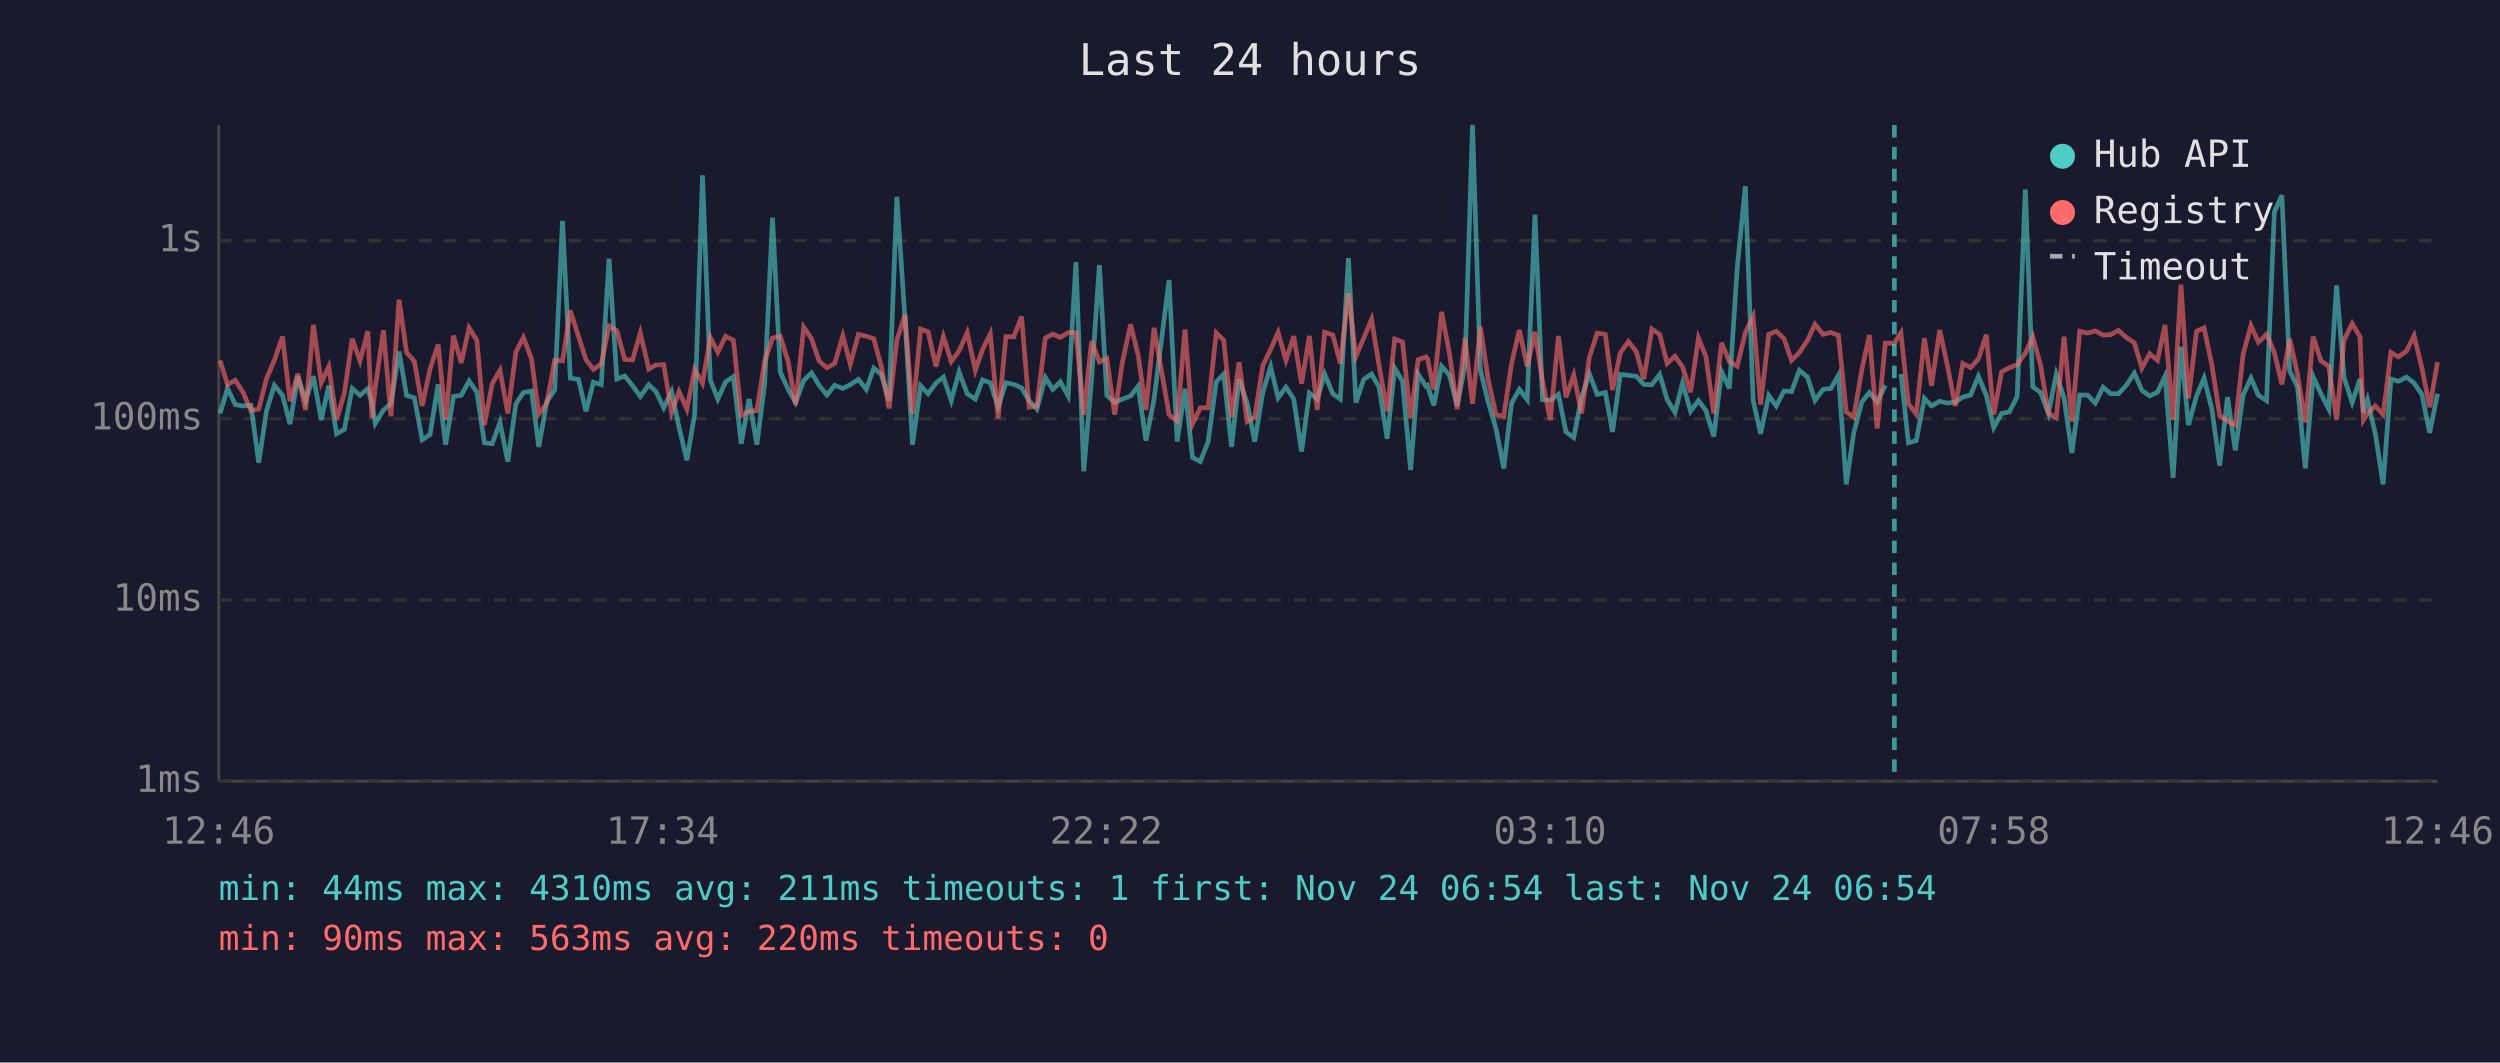
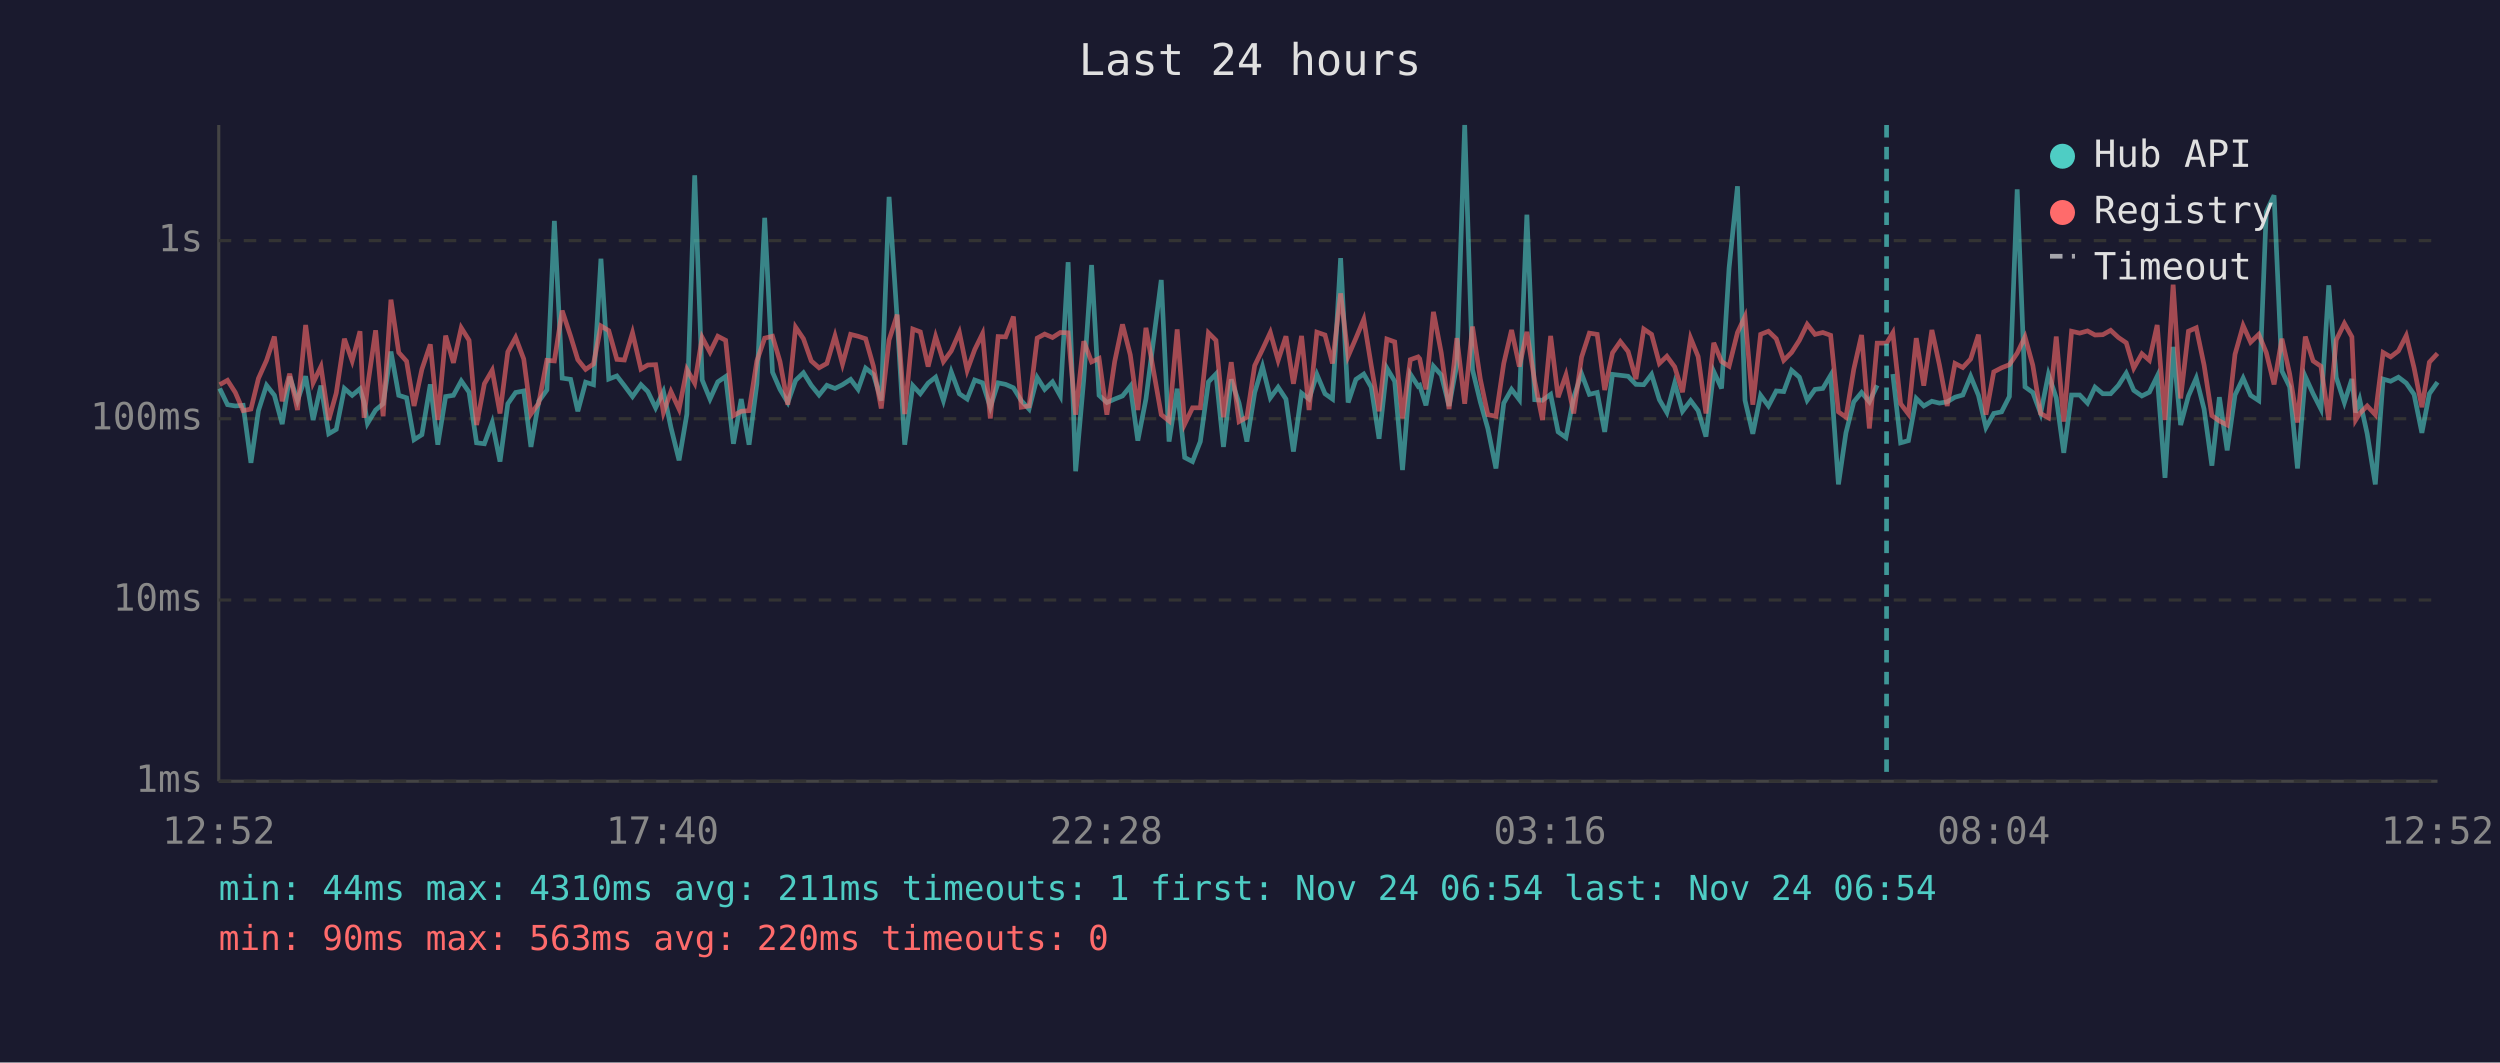
<svg xmlns="http://www.w3.org/2000/svg" viewBox="0 0 800 340" font-family="monospace" font-size="12">
  <rect width="800" height="340" fill="#1a1a2e" />
  <text x="400" y="24" fill="#e0e0e0" font-size="14" text-anchor="middle">Last 24 hours</text>
  <line x1="70" y1="40" x2="70" y2="250" stroke="#444" stroke-width="1" />
  <line x1="70" y1="250" x2="780" y2="250" stroke="#444" stroke-width="1" />
  <line x1="70" y1="250" x2="780" y2="250" stroke="#333" stroke-width="1" stroke-dasharray="4" />
  <text x="65" y="250" fill="#888" text-anchor="end" dominant-baseline="middle">1ms</text>
  <line x1="70" y1="192" x2="780" y2="192" stroke="#333" stroke-width="1" stroke-dasharray="4" />
  <text x="65" y="192" fill="#888" text-anchor="end" dominant-baseline="middle">10ms</text>
  <line x1="70" y1="134" x2="780" y2="134" stroke="#333" stroke-width="1" stroke-dasharray="4" />
  <text x="65" y="134" fill="#888" text-anchor="end" dominant-baseline="middle">100ms</text>
  <line x1="70" y1="77" x2="780" y2="77" stroke="#333" stroke-width="1" stroke-dasharray="4" />
  <text x="65" y="77" fill="#888" text-anchor="end" dominant-baseline="middle">1s</text>
-   <text x="70" y="270" fill="#888" text-anchor="middle">12:46</text>
-   <text x="212" y="270" fill="#888" text-anchor="middle">17:34</text>
-   <text x="354" y="270" fill="#888" text-anchor="middle">22:22</text>
-   <text x="496" y="270" fill="#888" text-anchor="middle">03:10</text>
-   <text x="638" y="270" fill="#888" text-anchor="middle">07:58</text>
-   <text x="780" y="270" fill="#888" text-anchor="middle">12:46</text>
-   <polyline points="70.4,132.3 72.8,124.3 75.3,129.5 77.8,129.9 80.3,129.7 82.8,148.1 85.3,131.4 87.8,123.3 90.4,126.5 92.8,135.7 95.3,120.5 97.8,128.2 100.3,120.4 102.8,134.4 105.2,123.4 107.7,138.8 110.2,137.4 112.7,124.3 115.2,126.5 117.7,124.4 119.0,128.8 120.1,135.5 122.7,131.2 125.1,129.2 127.7,112.5 130.1,126.5 132.6,127.3 135.1,140.7 137.6,139.1 140.2,123.0 142.6,142.3 145.1,126.9 147.6,126.5 150.1,121.9 152.6,125.5 155.0,141.7 157.5,142.0 160.0,135.2 162.5,147.7 165.1,129.2 167.5,125.6 170.1,125.1 172.4,143.0 175.0,128.4 177.5,124.8 180.0,70.7 182.5,121.0 185.1,121.4 187.5,131.6 189.9,122.3 192.4,123.1 194.9,82.8 197.4,121.3 199.9,120.3 202.4,123.4 204.9,126.9 207.6,123.1 209.9,125.3 212.4,130.5 214.9,125.3 217.3,136.8 219.8,147.3 222.3,132.5 224.8,56.1 227.3,121.6 229.7,127.7 232.2,122.2 234.7,120.5 237.2,142.0 239.7,127.7 242.2,142.3 244.7,122.8 247.2,69.7 249.7,119.1 252.2,124.6 254.6,128.8 257.2,121.7 259.7,119.3 262.1,123.3 264.6,126.4 267.1,123.3 269.7,124.3 272.1,123.1 274.7,121.4 277.2,124.6 279.6,117.8 282.0,119.8 284.5,128.2 287.0,63.0 289.6,102.2 292.0,142.3 294.6,123.4 297.0,126.0 299.5,122.6 301.9,120.7 304.4,128.2 306.9,119.0 309.5,126.0 312.1,127.7 314.4,121.6 316.9,122.5 319.4,130.3 321.9,122.5 324.4,123.0 326.9,124.1 329.3,128.2 331.8,130.9 334.5,120.8 336.9,124.6 339.3,122.2 341.8,126.7 344.3,83.9 346.8,150.8 349.3,121.4 351.8,84.8 354.2,126.5 356.7,128.8 359.2,127.7 361.8,126.7 364.2,123.6 366.7,141.0 369.3,127.7 374.1,89.6 376.7,141.3 379.2,124.4 381.6,146.4 384.1,147.7 386.6,141.3 389.2,122.2 391.6,119.7 394.1,143.0 396.5,121.4 399.1,129.0 401.5,141.3 404.1,125.6 406.6,117.3 409.0,127.3 411.5,123.9 414.0,127.7 416.5,144.5 419.0,125.8 421.5,127.7 423.9,119.8 426.5,126.0 428.9,127.7 431.5,82.6 433.9,128.8 436.4,121.4 438.9,119.7 441.3,123.9 443.9,140.4 446.3,117.8 448.8,122.0 451.4,150.4 453.8,119.7 456.3,123.6 456.8,123.3 458.8,129.7 461.3,117.2 463.8,120.0 466.3,129.9 468.8,116.7 471.2,40.0 473.7,118.3 476.2,128.6 478.7,137.1 481.2,149.9 483.7,129.0 486.2,124.6 488.7,127.9 491.2,68.7 493.6,127.9 496.1,128.1 498.7,126.2 501.1,138.2 503.6,140.0 506.1,127.1 508.6,119.6 511.1,126.2 513.7,125.6 516.0,138.2 518.5,119.8 521.1,120.1 523.6,120.4 526.0,123.0 528.6,123.1 531.1,119.8 533.5,127.9 536.0,132.0 538.4,122.6 541.0,131.6 543.5,128.2 545.9,131.4 548.4,139.7 550.9,118.9 553.4,124.3 555.9,85.8 558.5,59.6 561.0,128.1 563.4,138.8 566.0,126.5 568.4,129.9 570.9,125.1 573.3,125.3 575.8,118.5 578.4,120.7 580.8,128.1 583.4,124.6 585.9,124.3 588.3,120.1 590.8,155.0 593.2,138.5 595.8,128.6 598.2,125.6 600.7,128.6 603.3,123.3" fill="none" stroke="#4ecdc4" stroke-width="1.5" opacity="0.6" />
-   <polyline points="608.3,119.7 610.7,141.7 613.2,141.0 615.8,127.5 618.1,129.9 620.7,128.4 623.1,129.0 625.7,128.6 628.1,127.1 630.6,126.4 633.1,120.4 635.6,126.5 638.0,136.8 640.5,132.3 643.0,131.8 645.5,126.9 648.1,60.6 650.5,123.8 653.0,125.6 655.5,132.3 658.0,119.8 660.5,127.3 663.0,144.9 665.5,126.4 668.0,126.4 670.5,129.0 673.0,123.9 675.4,126.0 677.9,126.0 680.4,123.3 683.0,119.4 685.4,124.9 687.9,126.7 690.4,125.5 692.8,120.4 695.4,152.9 697.9,111.0 700.3,136.0 702.9,126.7 705.3,121.0 707.8,130.9 710.3,149.0 712.8,127.1 715.3,144.1 717.8,126.4 720.3,121.0 722.7,126.5 725.3,128.2 727.8,67.8 730.2,62.5 732.7,118.7 735.2,123.8 737.7,149.9 740.2,120.5 742.7,126.0 745.2,130.9 747.7,91.3 750.1,120.8 752.7,128.8 755.2,121.3 756.3,132.0 757.6,127.9 760.1,138.8 762.6,155.0 765.1,121.3 767.5,122.0 770.1,120.7 772.5,122.6 775.0,126.2 777.5,138.5 780.0,126.0" fill="none" stroke="#4ecdc4" stroke-width="1.5" opacity="0.6" />
-   <polyline points="70.4,115.3 72.8,123.1 75.3,121.7 77.8,125.6 80.3,131.4 82.8,130.9 85.3,121.1 87.8,115.3 90.4,107.7 92.8,128.4 95.3,119.6 97.8,131.2 100.3,104.0 102.8,122.5 105.2,117.3 107.7,134.4 110.2,125.8 112.7,108.4 115.2,115.5 117.7,106.0 119.0,133.7 120.1,123.8 122.7,105.7 125.1,133.2 127.7,95.9 130.1,112.8 132.6,115.6 135.1,129.9 137.6,118.2 140.2,110.2 142.6,134.4 145.1,107.4 147.6,116.1 150.1,104.9 152.6,108.9 155.0,136.0 157.5,122.8 160.0,118.5 162.5,132.3 165.1,112.6 167.5,108.0 170.1,114.9 172.4,132.5 175.0,129.0 177.5,115.3 180.0,115.5 182.5,99.4 185.1,107.6 187.5,115.1 189.9,118.2 192.4,116.5 194.9,104.3 197.4,105.8 199.9,115.0 202.4,115.2 204.9,106.5 207.6,118.1 209.9,116.8 212.4,116.7 214.9,132.0 217.3,125.3 219.8,130.9 222.3,118.2 224.8,122.6 227.3,108.0 229.7,112.7 232.2,107.6 234.7,108.9 237.2,133.0 239.7,131.6 242.2,131.4 244.7,115.5 247.2,108.2 249.7,107.6 252.2,115.7 254.6,129.5 257.2,104.7 259.7,108.4 262.1,115.5 264.6,117.7 267.1,116.3 269.7,107.5 272.1,116.5 274.7,107.0 277.2,107.6 279.6,108.4 282.0,117.2 284.5,130.7 287.0,108.8 289.6,100.7 292.0,132.5 294.6,105.3 297.0,106.2 299.5,117.3 301.9,107.7 304.4,115.7 306.9,112.3 309.5,106.4 312.1,118.5 314.4,111.9 316.9,106.8 319.4,133.9 321.9,107.7 324.4,107.8 326.9,101.3 329.3,130.3 331.8,129.9 334.5,108.2 336.9,106.9 339.3,108.0 341.8,106.4 344.3,106.5 346.8,132.7 349.3,109.2 351.8,115.8 354.2,114.7 356.7,132.7 359.2,115.7 361.8,103.8 364.2,113.6 366.7,131.2 369.3,104.9 374.1,132.7 376.7,134.7 379.2,105.4 381.6,135.7 384.1,130.5 386.6,130.5 389.2,106.5 391.6,108.9 394.1,133.5 396.5,115.9 399.1,134.9 401.5,133.5 404.1,117.0 406.6,111.8 409.0,106.4 411.5,115.3 414.0,107.6 416.5,122.8 419.0,107.5 421.5,131.2 423.9,106.3 426.5,107.2 428.9,116.3 431.5,93.9 433.9,114.0 436.4,108.2 438.9,102.2 441.3,117.0 443.9,131.6 446.3,108.5 448.8,109.4 451.4,133.9 453.8,115.1 456.3,114.2 456.8,114.8 458.8,124.6 461.3,99.8 463.8,112.9 466.3,130.9 468.8,108.2 471.2,129.2 473.7,104.5 476.2,121.3 478.7,132.7 481.2,133.2 483.7,116.3 486.2,105.6 488.7,117.3 491.2,106.2 493.6,122.0 496.1,134.4 498.7,107.5 501.1,127.1 503.6,120.0 506.1,132.3 508.6,114.3 511.1,106.6 513.7,107.0 516.0,124.8 518.5,112.9 521.1,109.3 523.6,112.5 526.0,121.3 528.6,105.3 531.1,107.0 533.5,116.3 536.0,114.0 538.4,117.4 541.0,125.5 543.5,108.2 545.9,114.1 548.4,132.3 550.9,109.7 553.4,115.7 555.9,117.2 558.5,106.4 561.0,101.3 563.4,129.5 566.0,107.0 568.4,106.0 570.9,108.4 573.3,115.3 575.8,112.8 578.4,108.9 580.8,103.8 583.4,107.0 585.9,106.4 588.3,107.3 590.8,131.8 593.2,133.5 595.8,118.2 598.2,107.2 600.7,137.1 603.3,109.8 606.2,109.8 608.3,106.5 610.7,129.2 613.2,132.5 615.8,108.2 618.1,123.4 620.7,105.6 623.1,116.7 625.7,129.9 628.1,116.3 630.6,117.6 633.1,114.9 635.6,107.1 638.0,132.7 640.5,119.0 643.0,117.7 645.5,116.7 648.1,113.0 650.5,107.8 653.0,116.9 655.5,132.3 658.0,133.7 660.5,107.7 663.0,134.9 665.5,106.0 668.0,106.6 670.5,105.9 673.0,107.2 675.4,107.1 677.9,105.7 680.4,108.0 683.0,109.7 685.4,117.8 687.9,113.2 690.4,115.3 692.8,104.0 695.4,134.4 697.9,91.1 700.3,127.5 702.9,106.0 705.3,104.9 707.8,116.8 710.3,133.0 712.8,134.7 715.3,136.0 717.8,113.4 720.3,104.2 722.7,109.5 725.3,107.0 727.8,112.8 730.2,123.0 732.7,108.4 735.2,119.7 737.7,135.2 740.2,107.7 742.7,115.5 745.2,117.2 747.7,134.4 750.1,108.8 752.7,103.5 755.2,107.8 756.3,134.4 757.6,132.3 760.1,129.9 762.6,132.7 765.1,112.8 767.5,114.2 770.1,112.3 772.5,107.4 775.0,117.7 777.5,130.3 780.0,115.9" fill="none" stroke="#ff6b6b" stroke-width="1.5" opacity="0.6" />
-   <line x1="606.2" y1="40" x2="606.2" y2="250" stroke="#4ecdc4" stroke-width="1.5" stroke-dasharray="4,3" opacity="0.7" />
+   <text x="70" y="270" fill="#888" text-anchor="middle">12:52</text>
+   <text x="212" y="270" fill="#888" text-anchor="middle">17:40</text>
+   <text x="354" y="270" fill="#888" text-anchor="middle">22:28</text>
+   <text x="496" y="270" fill="#888" text-anchor="middle">03:16</text>
+   <text x="638" y="270" fill="#888" text-anchor="middle">08:04</text>
+   <text x="780" y="270" fill="#888" text-anchor="middle">12:52</text>
+   <polyline points="70.3,124.3 72.8,129.5 75.3,129.9 77.8,129.7 80.3,148.1 82.7,131.4 85.3,123.3 87.8,126.5 90.3,135.7 92.7,120.5 95.2,128.2 97.8,120.4 100.2,134.4 102.7,123.4 105.2,138.8 107.6,137.4 110.2,124.3 112.7,126.5 115.2,124.4 116.5,128.8 117.6,135.5 120.2,131.2 122.6,129.2 125.1,112.5 127.6,126.5 130.1,127.3 132.5,140.7 135.0,139.1 137.7,123.0 140.1,142.3 142.6,126.9 145.1,126.5 147.6,121.9 150.1,125.5 152.5,141.7 155.0,142.0 157.5,135.2 160.0,147.7 162.5,129.2 165.0,125.6 167.6,125.1 169.9,143.0 172.4,128.4 175.0,124.8 177.4,70.7 179.9,121.0 182.6,121.4 184.9,131.6 187.4,122.3 189.9,123.1 192.3,82.8 194.8,121.3 197.4,120.3 199.8,123.4 202.4,126.9 205.1,123.1 207.3,125.3 209.8,130.5 212.3,125.3 214.7,136.8 217.3,147.3 219.8,132.5 222.3,56.1 224.7,121.6 227.2,127.7 229.7,122.2 232.2,120.5 234.7,142.0 237.2,127.7 239.7,142.3 242.2,122.8 244.7,69.7 247.2,119.1 249.6,124.6 252.1,128.8 254.6,121.7 257.1,119.3 259.6,123.3 262.1,126.4 264.6,123.3 267.2,124.3 269.6,123.1 272.2,121.4 274.6,124.6 277.0,117.8 279.5,119.8 282.0,128.2 284.5,63.0 287.1,102.2 289.5,142.3 292.1,123.4 294.5,126.0 297.0,122.6 299.4,120.7 301.9,128.2 304.4,119.0 307.0,126.0 309.5,127.7 311.9,121.6 314.4,122.5 316.9,130.3 319.4,122.5 321.8,123.0 324.3,124.1 326.8,128.2 329.3,130.9 331.9,120.8 334.3,124.6 336.8,122.2 339.3,126.7 341.8,83.9 344.2,150.8 346.8,121.4 349.3,84.8 351.7,126.5 354.2,128.8 356.7,127.7 359.2,126.7 361.7,123.6 364.1,141.0 366.7,127.7 371.6,89.6 374.1,141.3 376.7,124.4 379.1,146.4 381.6,147.7 384.1,141.3 386.7,122.2 389.1,119.7 391.5,143.0 394.0,121.4 396.5,129.0 399.0,141.3 401.5,125.6 404.0,117.3 406.5,127.3 409.0,123.9 411.5,127.7 413.9,144.5 416.5,125.8 418.9,127.7 421.4,119.8 424.0,126.0 426.4,127.7 429.0,82.6 431.4,128.8 433.9,121.4 436.4,119.7 438.8,123.9 441.3,140.4 443.8,117.8 446.3,122.0 448.8,150.4 451.3,119.7 453.8,123.6 454.3,123.3 456.3,129.7 458.7,117.2 461.2,120.0 463.7,129.9 466.2,116.7 468.7,40.0 471.2,118.3 473.7,128.6 476.1,137.1 478.7,149.9 481.2,129.0 483.7,124.6 486.2,127.9 488.6,68.7 491.1,127.9 493.6,128.1 496.2,126.2 498.6,138.2 501.1,140.0 503.6,127.1 506.1,119.6 508.6,126.2 511.1,125.6 513.5,138.2 516.0,119.8 518.5,120.1 521.0,120.4 523.5,123.0 526.0,123.1 528.5,119.8 531.0,127.9 533.4,132.0 535.9,122.6 538.4,131.6 541.0,128.2 543.4,131.4 545.9,139.7 548.4,118.9 550.9,124.3 553.3,85.8 556.0,59.6 558.4,128.1 560.9,138.8 563.4,126.5 565.9,129.9 568.4,125.1 570.8,125.3 573.3,118.5 575.8,120.7 578.3,128.1 580.8,124.6 583.3,124.3 585.8,120.1 588.3,155.0 590.7,138.5 593.2,128.6 595.7,125.6 598.2,128.6 600.7,123.3" fill="none" stroke="#4ecdc4" stroke-width="1.5" opacity="0.6" />
+   <polyline points="605.7,119.7 608.2,141.7 610.7,141.0 613.2,127.5 615.6,129.9 618.2,128.4 620.6,129.0 623.1,128.6 625.6,127.1 628.1,126.4 630.6,120.4 633.1,126.5 635.5,136.8 638.0,132.3 640.5,131.8 643.0,126.9 645.5,60.6 648.0,123.8 650.5,125.6 653.0,132.3 655.5,119.8 658.0,127.3 660.4,144.9 662.9,126.4 665.5,126.4 668.0,129.0 670.4,123.9 672.9,126.0 675.4,126.0 677.9,123.3 680.4,119.4 682.8,124.9 685.4,126.7 687.8,125.5 690.3,120.4 692.8,152.9 695.4,111.0 697.8,136.0 700.3,126.7 702.8,121.0 705.3,130.9 707.8,149.0 710.2,127.1 712.7,144.1 715.2,126.4 717.8,121.0 720.2,126.5 722.8,128.2 725.2,67.8 727.7,62.5 730.2,118.7 732.7,123.8 735.2,149.9 737.7,120.5 740.2,126.0 742.7,130.9 745.2,91.3 747.6,120.8 750.2,128.8 752.6,121.3 753.8,132.0 755.1,127.9 757.5,138.8 760.1,155.0 762.6,121.3 765.0,122.0 767.5,120.7 770.0,122.6 772.5,126.2 775.0,138.5 777.4,126.0 780.0,122.3" fill="none" stroke="#4ecdc4" stroke-width="1.5" opacity="0.6" />
+   <polyline points="70.3,123.1 72.8,121.7 75.3,125.6 77.8,131.4 80.3,130.9 82.7,121.1 85.3,115.3 87.8,107.7 90.3,128.4 92.7,119.6 95.2,131.2 97.8,104.0 100.2,122.5 102.7,117.3 105.2,134.4 107.6,125.8 110.2,108.4 112.7,115.5 115.2,106.0 116.5,133.7 117.6,123.8 120.2,105.7 122.6,133.2 125.1,95.9 127.6,112.8 130.1,115.6 132.5,129.9 135.0,118.2 137.7,110.2 140.1,134.4 142.6,107.4 145.1,116.1 147.6,104.9 150.1,108.9 152.5,136.0 155.0,122.8 157.5,118.5 160.0,132.3 162.5,112.6 165.0,108.0 167.6,114.9 169.9,132.5 172.4,129.0 175.0,115.3 177.4,115.5 179.9,99.4 182.6,107.6 184.9,115.1 187.4,118.2 189.9,116.5 192.3,104.3 194.8,105.8 197.4,115.0 199.8,115.2 202.4,106.5 205.1,118.1 207.3,116.8 209.8,116.7 212.3,132.0 214.7,125.3 217.3,130.9 219.8,118.2 222.3,122.6 224.7,108.0 227.2,112.7 229.7,107.6 232.2,108.9 234.7,133.0 237.2,131.6 239.7,131.4 242.2,115.5 244.7,108.2 247.2,107.6 249.6,115.7 252.1,129.5 254.6,104.7 257.1,108.4 259.6,115.5 262.1,117.7 264.6,116.3 267.2,107.5 269.6,116.5 272.2,107.0 274.6,107.6 277.0,108.4 279.5,117.2 282.0,130.7 284.5,108.8 287.1,100.7 289.5,132.5 292.1,105.3 294.5,106.2 297.0,117.3 299.4,107.7 301.9,115.7 304.4,112.3 307.0,106.4 309.5,118.5 311.9,111.9 314.4,106.8 316.9,133.9 319.4,107.7 321.8,107.8 324.3,101.3 326.8,130.3 329.3,129.9 331.9,108.2 334.3,106.9 336.8,108.0 339.3,106.4 341.8,106.5 344.2,132.7 346.8,109.2 349.3,115.8 351.7,114.7 354.2,132.7 356.7,115.7 359.2,103.8 361.7,113.6 364.1,131.2 366.7,104.9 371.6,132.7 374.1,134.7 376.7,105.4 379.1,135.7 381.6,130.5 384.1,130.5 386.7,106.5 389.1,108.9 391.5,133.5 394.0,115.9 396.5,134.9 399.0,133.5 401.5,117.0 404.0,111.8 406.5,106.4 409.0,115.3 411.5,107.6 413.9,122.8 416.5,107.5 418.9,131.2 421.4,106.3 424.0,107.2 426.4,116.3 429.0,93.9 431.4,114.0 433.9,108.2 436.4,102.2 438.8,117.0 441.3,131.6 443.8,108.5 446.3,109.4 448.8,133.9 451.3,115.1 453.8,114.2 454.3,114.8 456.3,124.6 458.7,99.8 461.2,112.9 463.7,130.9 466.2,108.2 468.7,129.2 471.2,104.5 473.7,121.3 476.1,132.7 478.7,133.2 481.2,116.3 483.7,105.6 486.2,117.3 488.6,106.2 491.1,122.0 493.6,134.4 496.2,107.5 498.6,127.1 501.1,120.0 503.6,132.3 506.1,114.3 508.6,106.6 511.1,107.0 513.5,124.8 516.0,112.9 518.5,109.3 521.0,112.5 523.5,121.3 526.0,105.3 528.5,107.0 531.0,116.3 533.4,114.0 535.9,117.4 538.4,125.5 541.0,108.2 543.4,114.1 545.9,132.3 548.4,109.7 550.9,115.7 553.3,117.2 556.0,106.4 558.4,101.3 560.9,129.5 563.4,107.0 565.9,106.0 568.4,108.4 570.8,115.3 573.3,112.8 575.8,108.9 578.3,103.8 580.8,107.0 583.3,106.4 585.8,107.3 588.3,131.8 590.7,133.5 593.2,118.2 595.7,107.2 598.2,137.1 600.7,109.8 603.7,109.8 605.7,106.5 608.2,129.2 610.7,132.5 613.2,108.2 615.6,123.4 618.2,105.6 620.6,116.7 623.1,129.9 625.6,116.3 628.1,117.6 630.6,114.9 633.1,107.1 635.5,132.7 638.0,119.0 640.5,117.7 643.0,116.7 645.5,113.0 648.0,107.8 650.5,116.9 653.0,132.3 655.5,133.7 658.0,107.7 660.4,134.9 662.9,106.0 665.5,106.6 668.0,105.9 670.4,107.2 672.9,107.1 675.4,105.7 677.9,108.0 680.4,109.7 682.8,117.8 685.4,113.2 687.8,115.3 690.3,104.0 692.8,134.4 695.4,91.1 697.8,127.5 700.3,106.0 702.8,104.9 705.3,116.8 707.8,133.0 710.2,134.7 712.7,136.0 715.2,113.4 717.8,104.2 720.2,109.5 722.8,107.0 725.2,112.8 727.7,123.0 730.2,108.4 732.7,119.7 735.2,135.2 737.7,107.7 740.2,115.5 742.7,117.2 745.2,134.4 747.6,108.8 750.2,103.5 752.6,107.8 753.8,134.4 755.1,132.3 757.5,129.9 760.1,132.7 762.6,112.8 765.0,114.2 767.5,112.3 770.0,107.4 772.5,117.7 775.0,130.3 777.4,115.9 780.0,113.1" fill="none" stroke="#ff6b6b" stroke-width="1.5" opacity="0.6" />
+   <line x1="603.7" y1="40" x2="603.7" y2="250" stroke="#4ecdc4" stroke-width="1.5" stroke-dasharray="4,3" opacity="0.7" />
  <circle cx="660" cy="50" r="4" fill="#4ecdc4" />
  <text x="670" y="50" fill="#e0e0e0" dominant-baseline="middle">Hub API</text>
  <circle cx="660" cy="68" r="4" fill="#ff6b6b" />
  <text x="670" y="68" fill="#e0e0e0" dominant-baseline="middle">Registry</text>
  <line x1="656" y1="82" x2="664" y2="82" stroke="#e0e0e0" stroke-width="1.5" stroke-dasharray="4,3" opacity="0.7" />
  <text x="670" y="86" fill="#e0e0e0" dominant-baseline="middle">Timeout</text>
  <text x="70" y="288" fill="#4ecdc4" font-size="11">min: 44ms  max: 4310ms  avg: 211ms  timeouts: 1  first: Nov 24 06:54  last: Nov 24 06:54</text>
  <text x="70" y="304" fill="#ff6b6b" font-size="11">min: 90ms  max: 563ms  avg: 220ms  timeouts: 0</text>
</svg>
